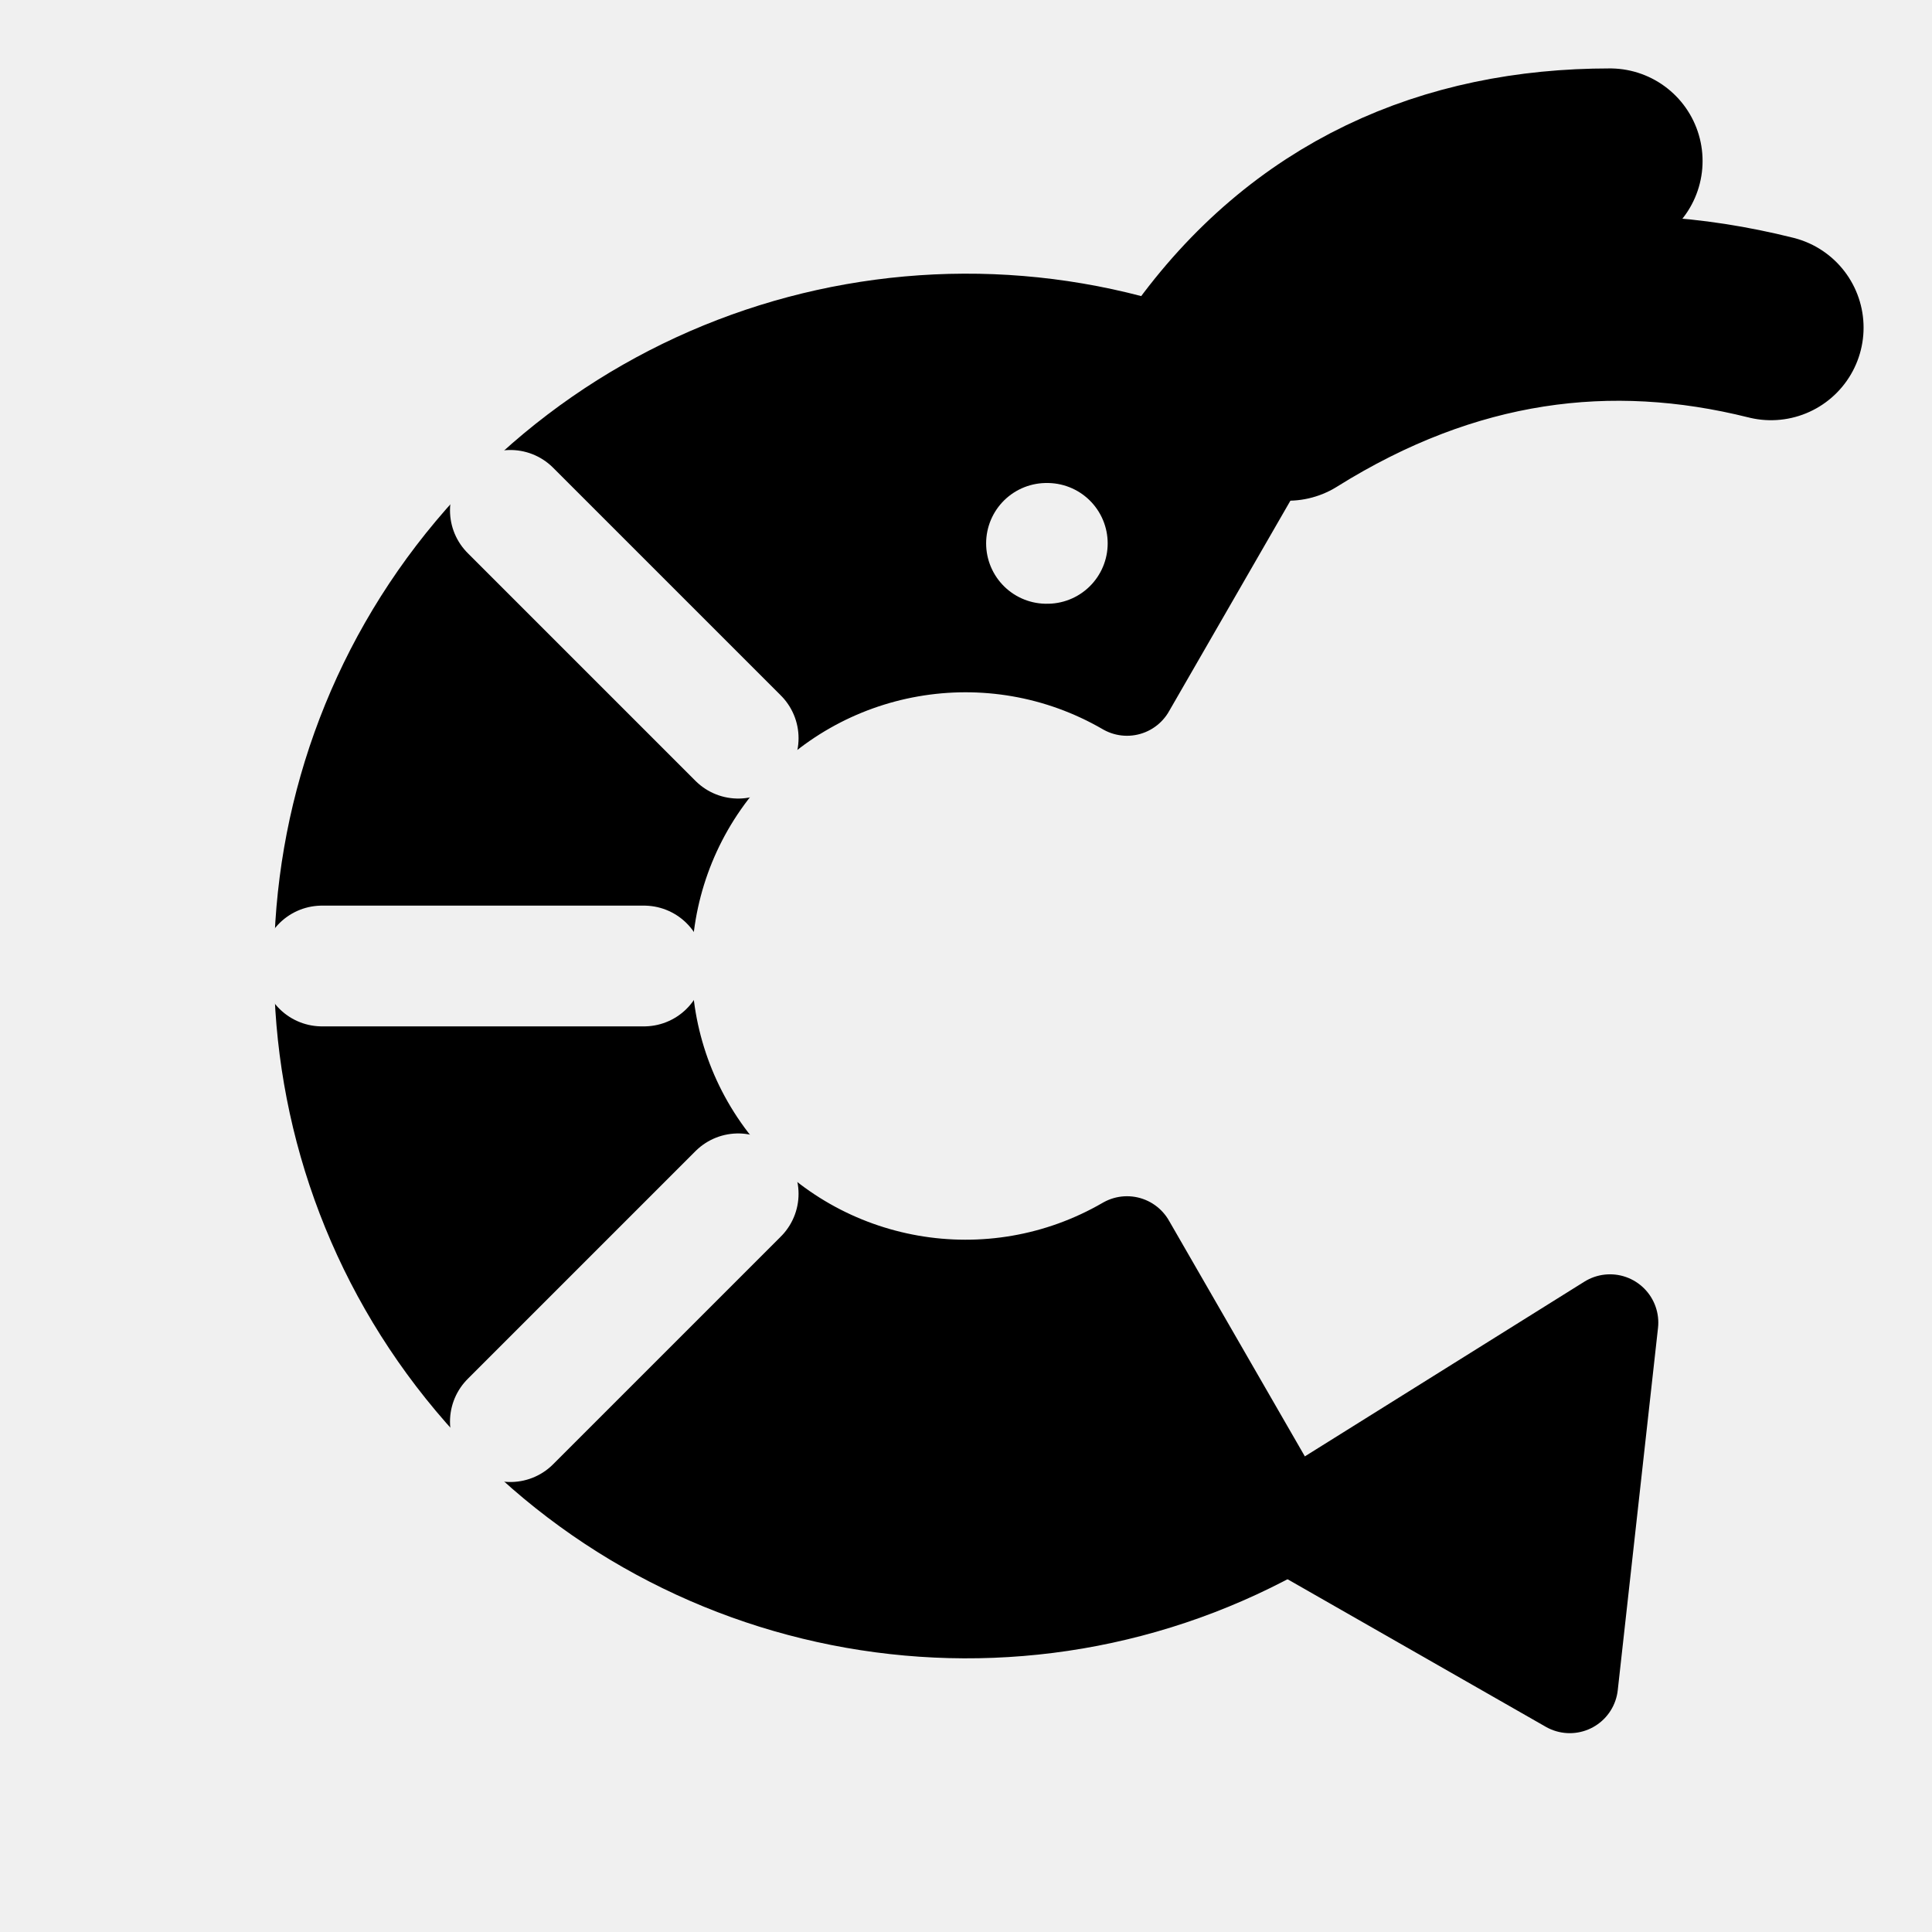
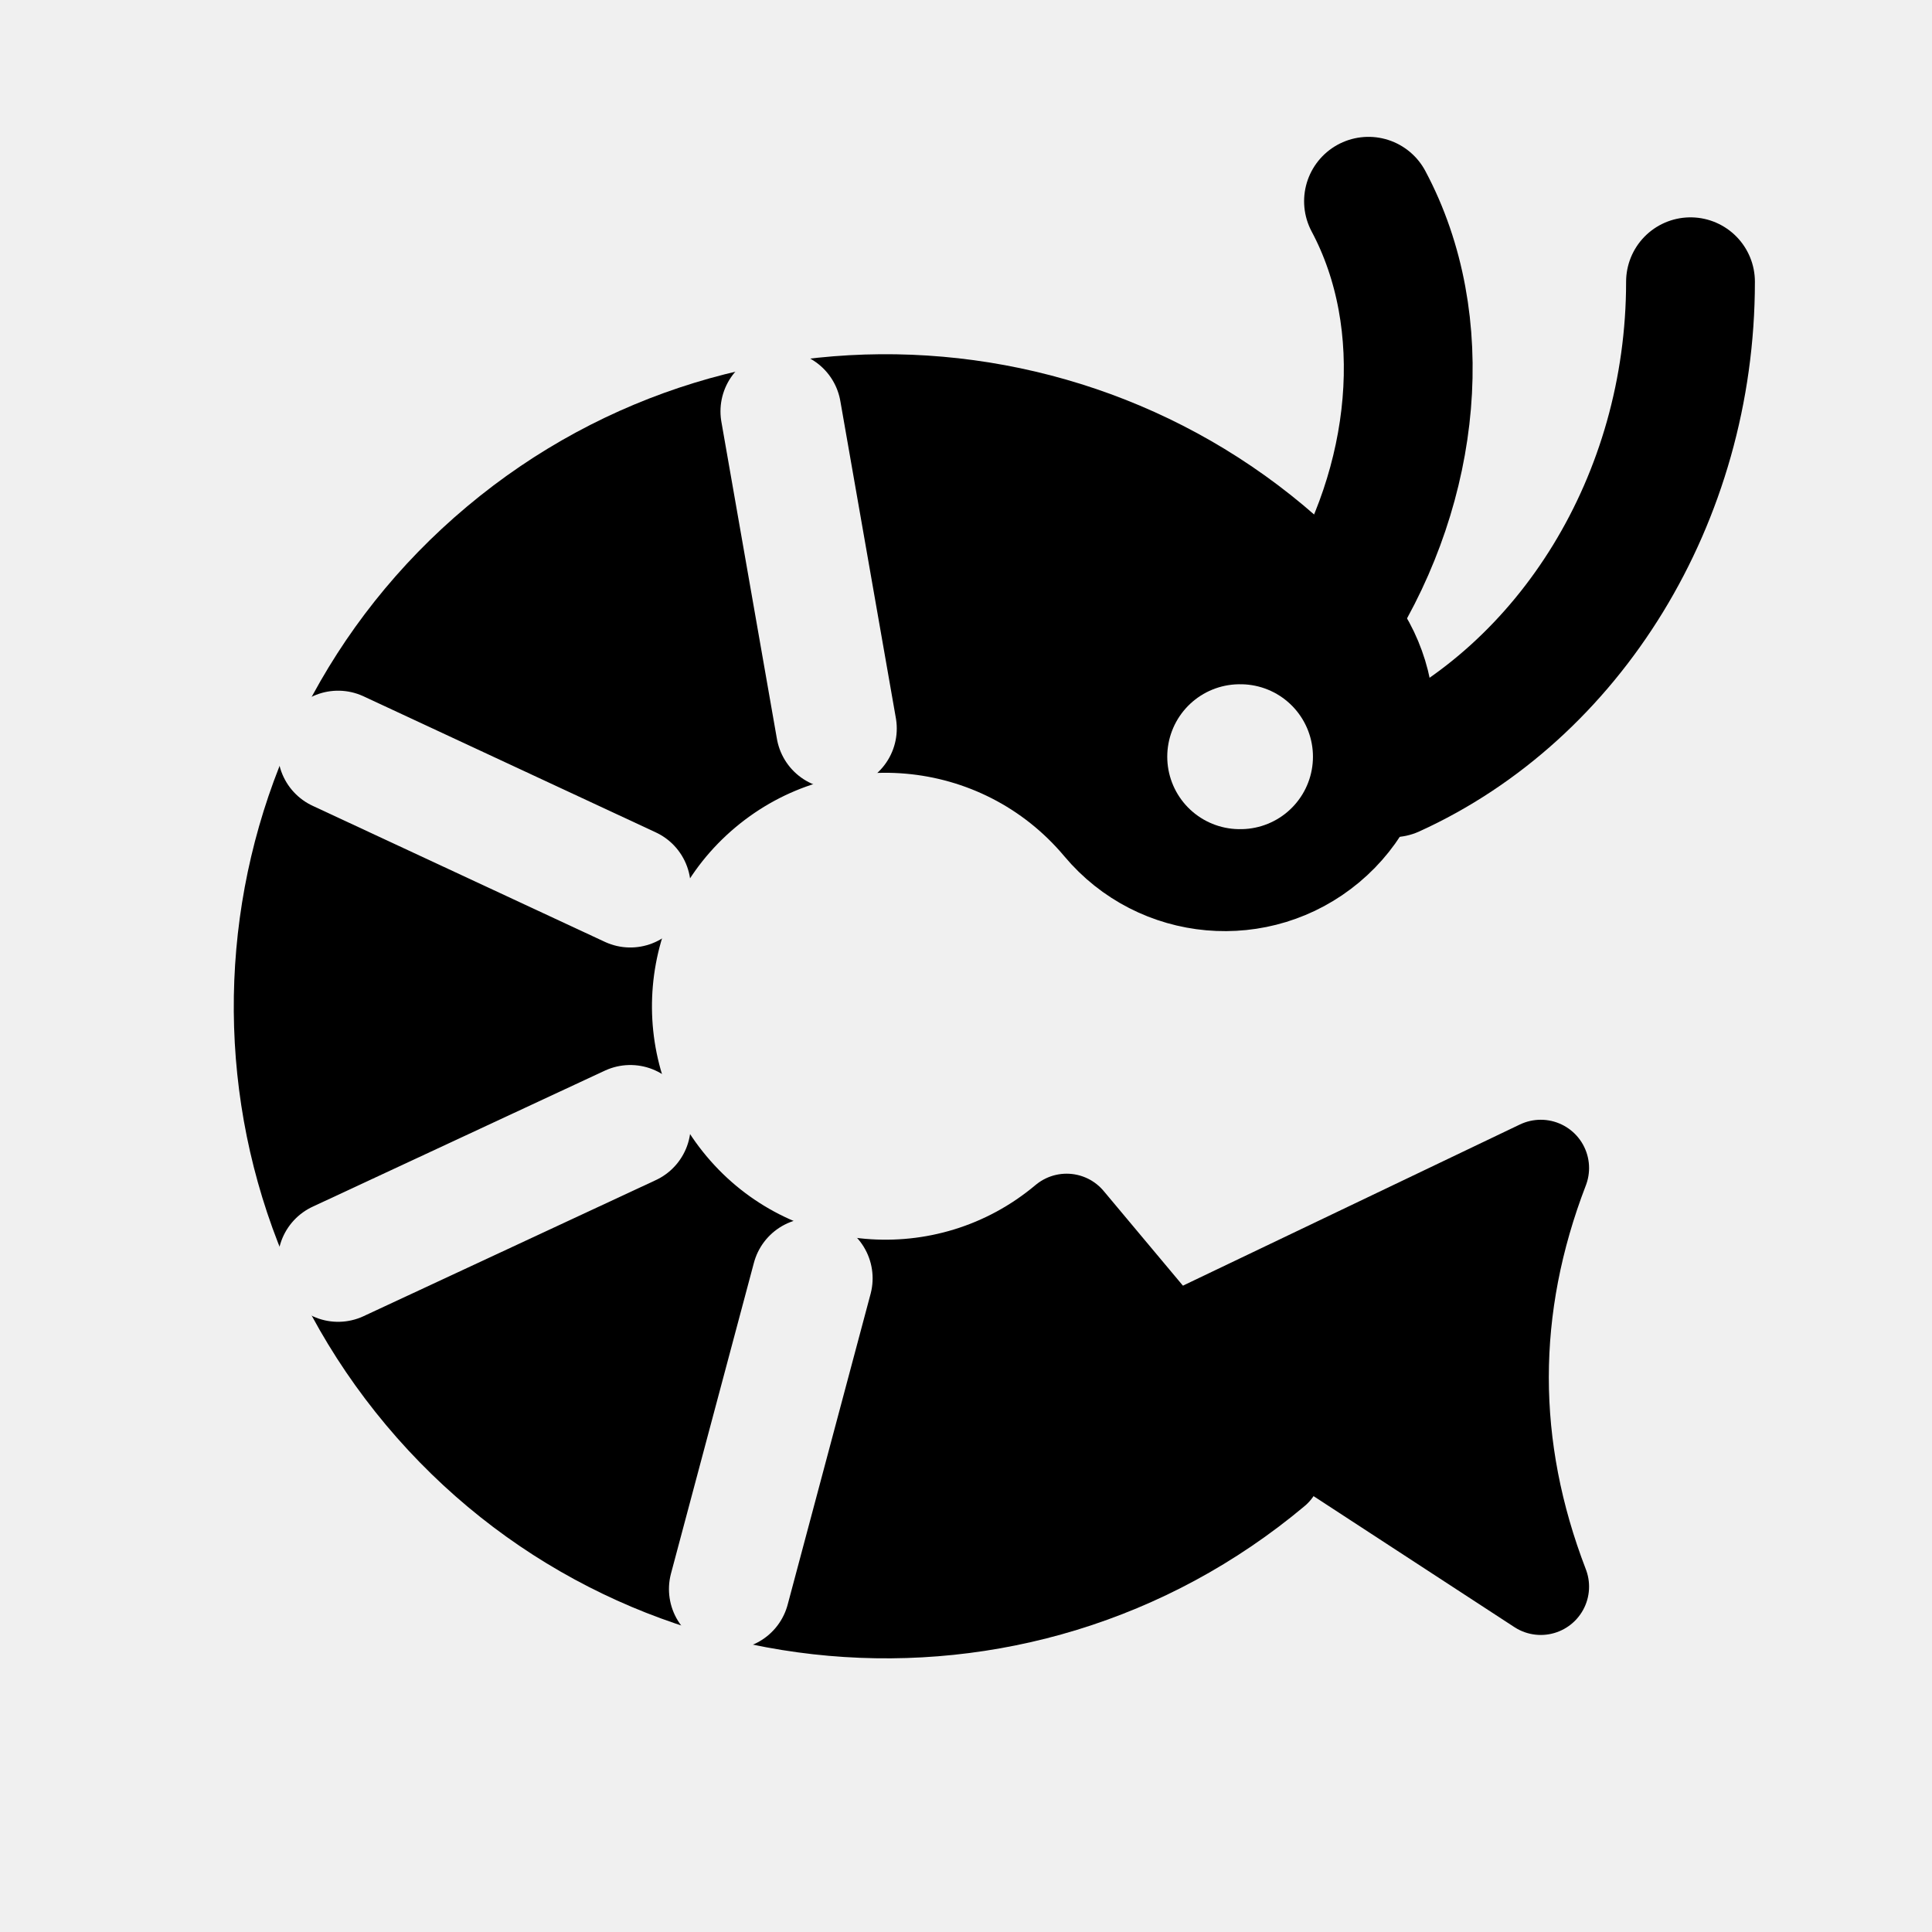
<svg xmlns="http://www.w3.org/2000/svg" viewBox="0 0 24 24" fill="currentColor" fill-rule="evenodd">
-   <mask id="ff-shrimp">
-     <path d="M0 0h24v24H0z" fill="#fff" />
-     <path d="M4 12h4M6.34 6.34l2.83 2.83M6.34 17.66l2.83-2.83M13 6.75h.01" fill="none" stroke="#000" stroke-width="1.5" stroke-linecap="round" stroke-linejoin="round" />
-   </mask>
-   <g mask="url(#ff-shrimp)">
-     <path d="M16 5.07A8 8 0 1 0 16 18.93L14 15.46A4 4 0 1 1 14 8.54z" />
-     <path fill="none" stroke="currentColor" stroke-width="1.2" stroke-linecap="round" stroke-linejoin="round" d="M16 5.07A8 8 0 1 0 16 18.93L14 15.46A4 4 0 1 1 14 8.54z" />
-     <path d="M16 18.93l3.5 2 .5-4.5z" />
-     <path fill="none" stroke="currentColor" stroke-width="1.2" stroke-linecap="round" stroke-linejoin="round" d="M16 18.93l3.5 2 .5-4.5z" />
+   <g stroke-linecap="round" stroke-linejoin="round">
+     <mask id="ff-shrimp">
+       <path d="M0 0h24v24H0z" fill="#fff" />
+       <path d="M10.39 9.05L9.7 5.11M7.83 11.02L4.2 9.33M7.83 13.98L4.2 15.67M10.09 15.88L9.06 19.74" fill="none" stroke="#000" stroke-width="1.5" />
+       <path d="M15.4 9.4h.01" fill="none" stroke="#000" stroke-width="1.8" />
+     </mask>
+     <g mask="url(#ff-shrimp)">
+       <path d="M16.75 7.68A7.5 7.5 0 1 0 15.82 18.25L13.25 15.18A3.5 3.5 0 1 1 13.68 10.25A2 2 0 0 0 16.75 7.68z" />
+       <path fill="none" stroke="currentColor" stroke-width="1.2" d="M16.75 7.68A7.5 7.5 0 1 0 15.82 18.25L13.25 15.18A3.5 3.5 0 1 1 13.68 10.25A2 2 0 0 0 16.75 7.68z" />
+     </g>
+     <path d="M14.54 16.71L19.14 14.51Q18.14 17.11 19.14 19.71z" />
+     <path fill="none" stroke="currentColor" stroke-width="1.2" d="M14.54 16.71L19.14 14.51Q18.14 17.11 19.14 19.71z" />
+     <path fill="none" stroke="currentColor" stroke-width="1.6" d="M17.3 9.6C19.5 8.6 21 6.2 21 3.5M16.6 7.6C17.6 6 17.8 4 17 2.5" />
  </g>
-   <path fill="none" stroke="currentColor" stroke-width="2.3" stroke-linecap="round" stroke-linejoin="round" d="M16 5.07c2-1.25 4-1.5 6-1M15 4.5c1.25-1.75 3-2.5 5-2.5" />
</svg>
